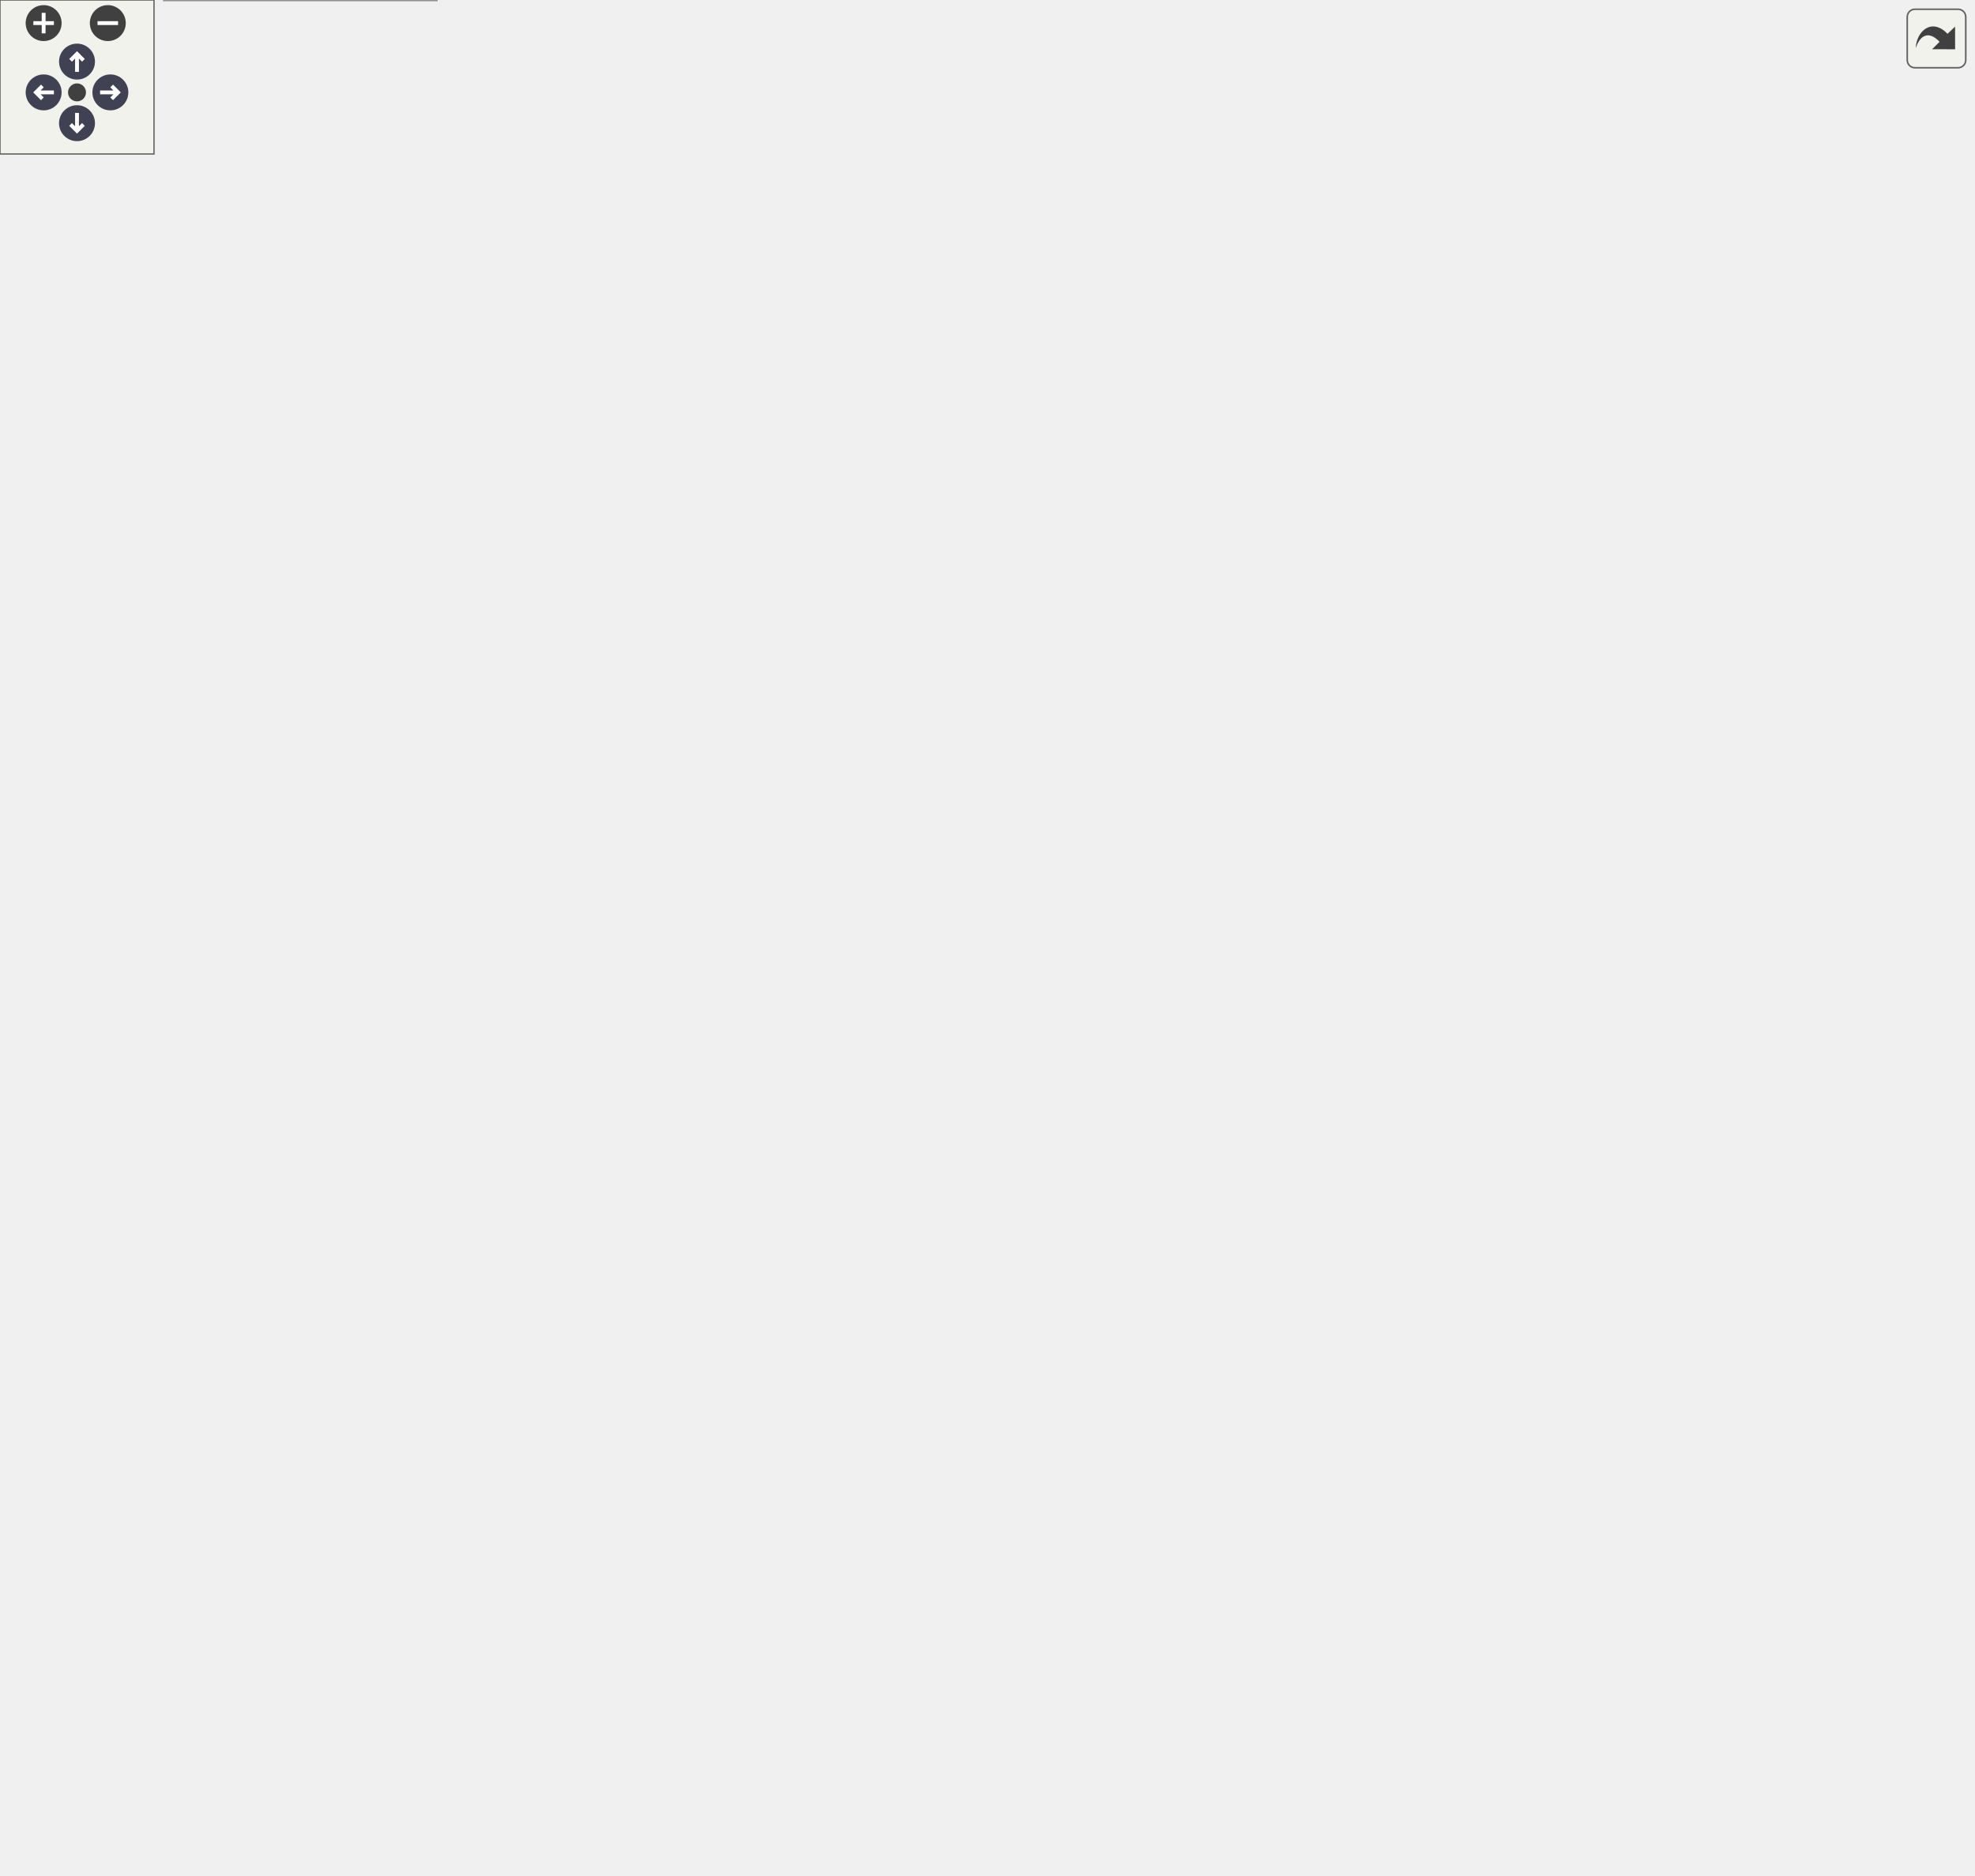
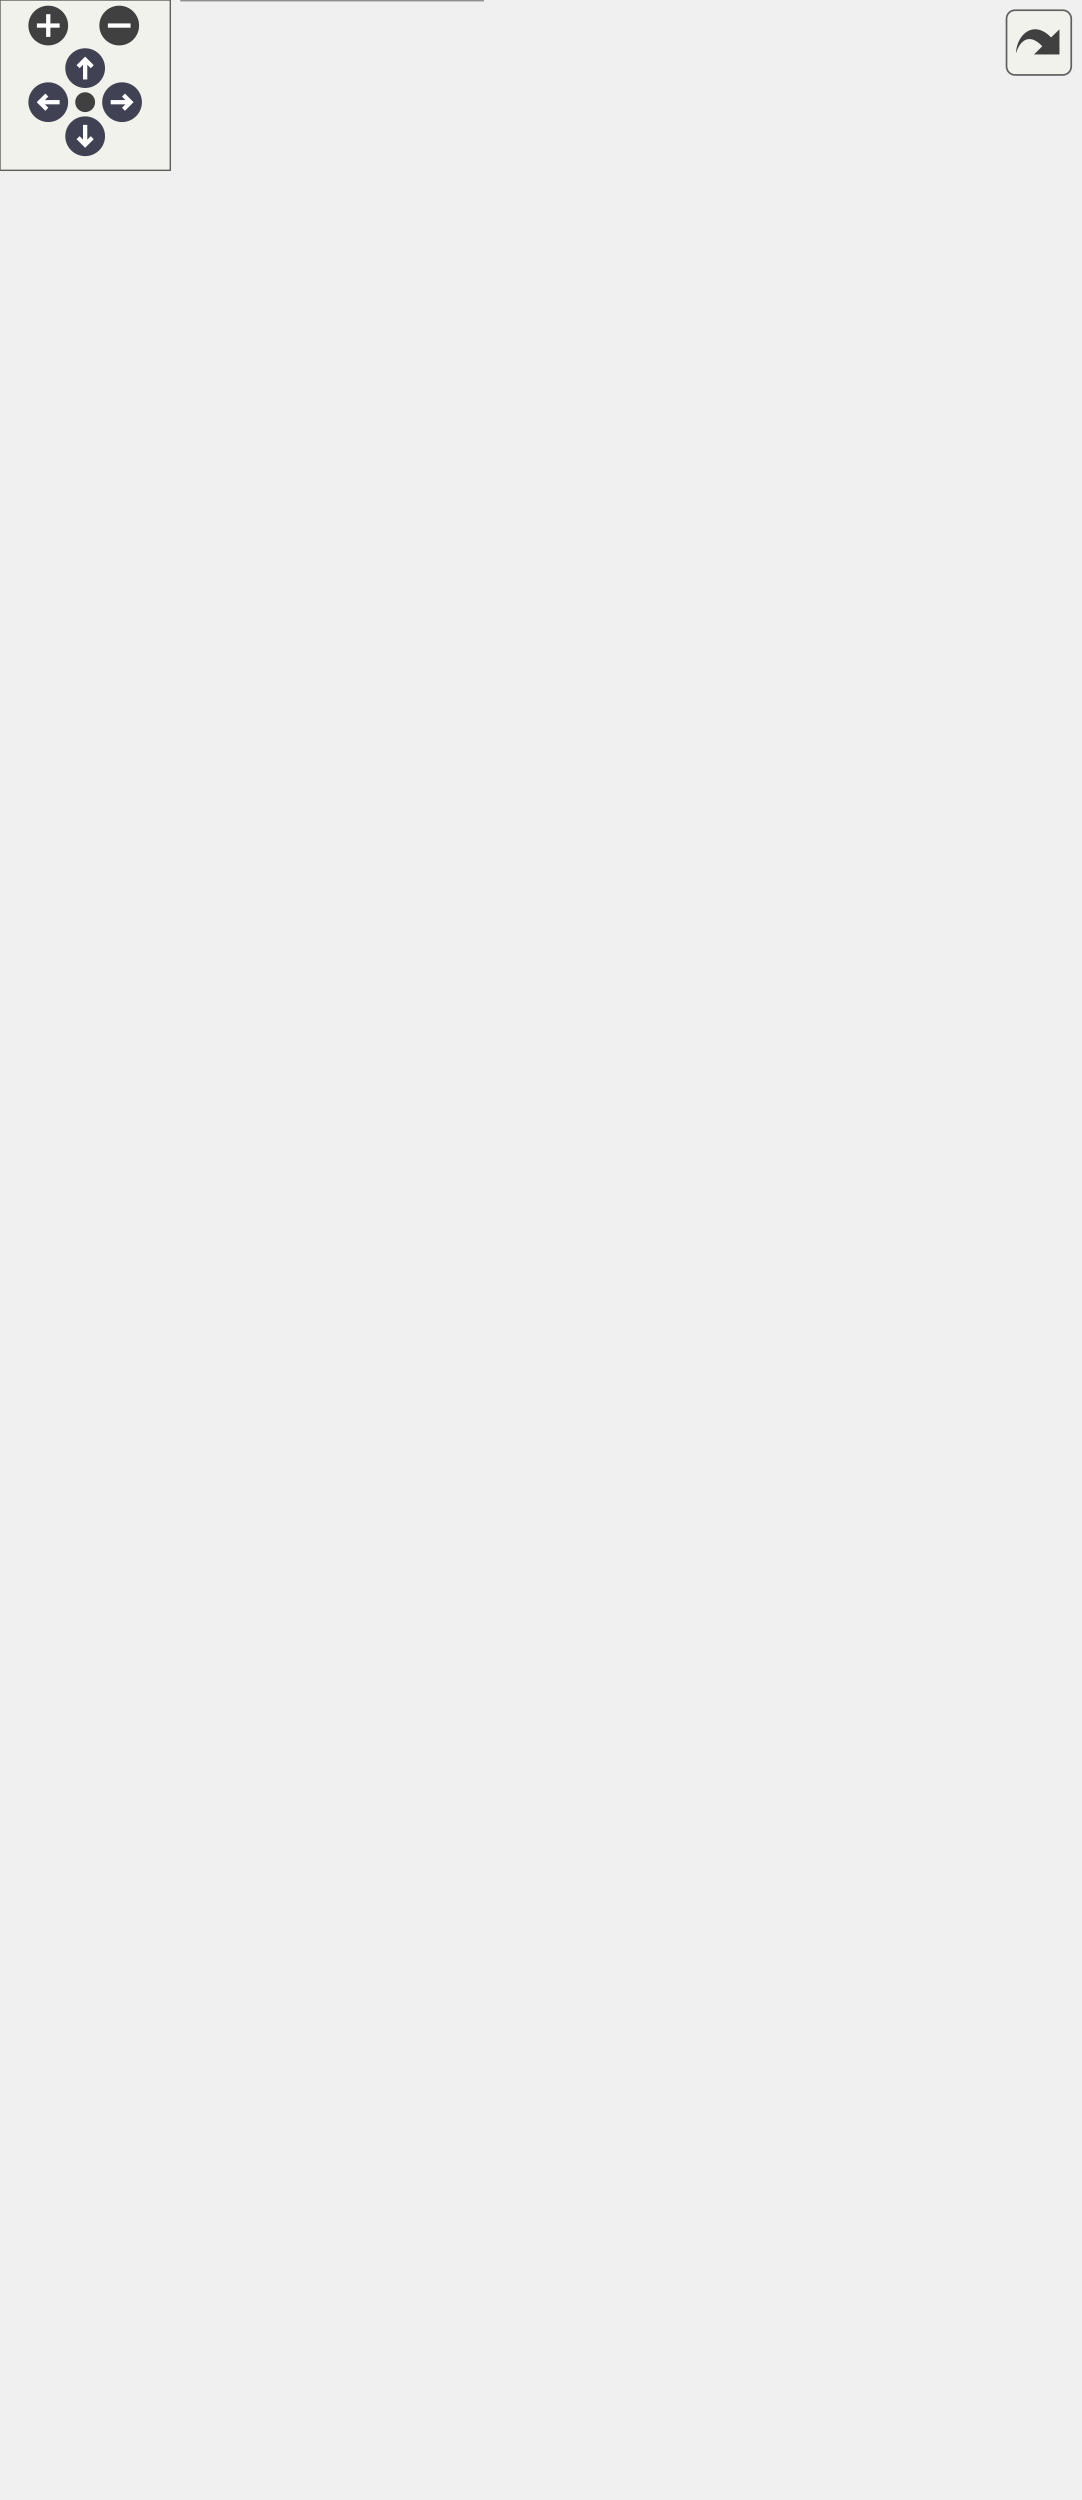
<svg xmlns="http://www.w3.org/2000/svg" xmlns:xlink="http://www.w3.org/1999/xlink" id="main" version="1.1" xml:space="preserve">
  <style type="text/css">
.node, .edge {opacity: 0.7;}
.node.selected, .edge.selected {opacity: 1;}
.edge:hover path { stroke: red; }
.edge:hover polygon { stroke: red; fill: red; }
</style>
  <defs>
    <circle id="rim" cx="0" cy="0" r="7" />
    <circle id="rim2" cx="0" cy="0" r="3.5" />
    <g id="zoomPlus">
      <use xlink:href="#rim" fill="#404040">
        <set attributeName="fill" to="#808080" begin="zoomplus.mouseover" end="zoomplus.mouseout" />
      </use>
      <path d="M-4,0h8M0,-4v8" fill="none" stroke="white" stroke-width="1.5" pointer-events="none" />
    </g>
    <g id="zoomMin">
      <use xlink:href="#rim" fill="#404040">
        <set attributeName="fill" to="#808080" begin="zoomminus.mouseover" end="zoomminus.mouseout" />
      </use>
      <path d="M-4,0h8" fill="none" stroke="white" stroke-width="1.5" pointer-events="none" />
    </g>
    <g id="arrowUp" transform="translate(30 24)">
      <use xlink:href="#rim" />
      <path pointer-events="none" fill="none" stroke="white" stroke-width="1.5" d="M0,-3.0v7 M-2.5,-0.5L0,-3.0L2.5,-0.5" />
    </g>
    <g id="arrowRight" transform="rotate(90) translate(36 -43)">
      <use xlink:href="#rim" />
      <path pointer-events="none" fill="none" stroke="white" stroke-width="1.5" d="M0,-3.0v7 M-2.5,-0.5L0,-3.0L2.5,-0.5" />
    </g>
    <g id="arrowDown" transform="rotate(180) translate(-30 -48)">
      <use xlink:href="#rim" />
      <path pointer-events="none" fill="none" stroke="white" stroke-width="1.5" d="M0,-3.0v7 M-2.5,-0.5L0,-3.0L2.5,-0.5" />
    </g>
    <g id="arrowLeft" transform="rotate(270) translate(-36 17)">
      <use xlink:href="#rim" />
      <path pointer-events="none" fill="none" stroke="white" stroke-width="1.5" d="M0,-3.0v7 M-2.5,-0.5L0,-3.0L2.5,-0.5" />
    </g>
    <g id="resetDef">
      <use xlink:href="#rim2" fill="#404040">
        <set attributeName="fill" to="#808080" begin="reset.mouseover" end="reset.mouseout" />
      </use>
    </g>
  </defs>
  <svg id="graph" class="graph">
    <g id="viewport">
      <g id="Node000001" class="node">
        <g id="a_Node000001">
          <a xlink:title="装甲板灯条">
            <polygon fill="#999999" stroke="transparent" points="170,-139 64,-139 64,0 170,0 170,-139" />
            <text text-anchor="start" x="84" y="-126.5" font-family="Helvetica,sans-Serif" font-size="10.00">rm::LightBlob</text>
            <text text-anchor="start" x="115" y="-111.5" font-family="Helvetica,sans-Serif" font-size="10.00"> </text>
            <text text-anchor="start" x="68" y="-96.5" font-family="Helvetica,sans-Serif" font-size="10.00">+</text>
            <text text-anchor="start" x="81" y="-96.5" font-family="Helvetica,sans-Serif" font-size="10.00">getTopPoint()</text>
            <text text-anchor="start" x="68" y="-81.5" font-family="Helvetica,sans-Serif" font-size="10.00">+</text>
            <text text-anchor="start" x="81" y="-81.5" font-family="Helvetica,sans-Serif" font-size="10.00">getBottomPoint()</text>
            <text text-anchor="start" x="68" y="-66.5" font-family="Helvetica,sans-Serif" font-size="10.00">+</text>
            <text text-anchor="start" x="81" y="-66.5" font-family="Helvetica,sans-Serif" font-size="10.00">clone()</text>
            <text text-anchor="start" x="68" y="-51.5" font-family="Helvetica,sans-Serif" font-size="10.00">+</text>
            <text text-anchor="start" x="81" y="-51.5" font-family="Helvetica,sans-Serif" font-size="10.00">make_feature()</text>
            <text text-anchor="start" x="68" y="-36.5" font-family="Helvetica,sans-Serif" font-size="10.00">+</text>
            <text text-anchor="start" x="81" y="-36.5" font-family="Helvetica,sans-Serif" font-size="10.00">make_feature()</text>
            <text text-anchor="start" x="68" y="-21.5" font-family="Helvetica,sans-Serif" font-size="10.00">+</text>
            <text text-anchor="start" x="81" y="-21.5" font-family="Helvetica,sans-Serif" font-size="10.00">cast()</text>
            <text text-anchor="start" x="68" y="-6.5" font-family="Helvetica,sans-Serif" font-size="10.00">+</text>
            <text text-anchor="start" x="81" y="-6.5" font-family="Helvetica,sans-Serif" font-size="10.00">cast()</text>
            <polygon fill="#666666" stroke="#666666" points="64,-121.5 64,-121.5 170,-121.5 170,-121.5 64,-121.5" />
            <polygon fill="#666666" stroke="#666666" points="64,-106.5 64,-106.5 170,-106.5 170,-106.5 64,-106.5" />
            <polygon fill="none" stroke="#666666" points="64,0 64,-139 170,-139 170,0 64,0" />
          </a>
        </g>
      </g>
      <g id="Node000002" class="node">
        <g id="a_Node000002">
          <a xlink:href="../../df/db7/classrm_1_1feature.html" target="_top" xlink:title="图像中的轮廓特征">
-             <polygon fill="white" stroke="transparent" points="149.5,-330 84.5,-330 84.5,-176 149.5,-176 149.5,-330" />
-             <text text-anchor="start" x="90" y="-318" font-family="Helvetica,sans-Serif" font-size="10.00">rm::feature</text>
-             <text text-anchor="start" x="115.5" y="-303" font-family="Helvetica,sans-Serif" font-size="10.00"> </text>
-             <text text-anchor="start" x="89" y="-288" font-family="Helvetica,sans-Serif" font-size="10.00">+</text>
-             <text text-anchor="start" x="102" y="-288" font-family="Helvetica,sans-Serif" font-size="10.00">clone()</text>
-             <text text-anchor="start" x="89" y="-273" font-family="Helvetica,sans-Serif" font-size="10.00">+</text>
-             <text text-anchor="start" x="102" y="-273" font-family="Helvetica,sans-Serif" font-size="10.00">area()</text>
-             <text text-anchor="start" x="89" y="-258" font-family="Helvetica,sans-Serif" font-size="10.00">+</text>
-             <text text-anchor="start" x="102" y="-258" font-family="Helvetica,sans-Serif" font-size="10.00">center()</text>
-             <text text-anchor="start" x="89" y="-243" font-family="Helvetica,sans-Serif" font-size="10.00">+</text>
-             <text text-anchor="start" x="102" y="-243" font-family="Helvetica,sans-Serif" font-size="10.00">width()</text>
-             <text text-anchor="start" x="89" y="-228" font-family="Helvetica,sans-Serif" font-size="10.00">+</text>
-             <text text-anchor="start" x="102" y="-228" font-family="Helvetica,sans-Serif" font-size="10.00">height()</text>
-             <text text-anchor="start" x="89" y="-213" font-family="Helvetica,sans-Serif" font-size="10.00">+</text>
-             <text text-anchor="start" x="102" y="-213" font-family="Helvetica,sans-Serif" font-size="10.00">angle()</text>
-             <text text-anchor="start" x="89" y="-198" font-family="Helvetica,sans-Serif" font-size="10.00">+</text>
-             <text text-anchor="start" x="102" y="-198" font-family="Helvetica,sans-Serif" font-size="10.00">corners()</text>
-             <text text-anchor="start" x="89" y="-183" font-family="Helvetica,sans-Serif" font-size="10.00">+</text>
-             <text text-anchor="start" x="102" y="-183" font-family="Helvetica,sans-Serif" font-size="10.00">type()</text>
-             <polygon fill="#666666" stroke="#666666" points="85,-313 85,-313 150,-313 150,-313 85,-313" />
-             <polygon fill="#666666" stroke="#666666" points="85,-298 85,-298 150,-298 150,-298 85,-298" />
-             <polygon fill="none" stroke="#666666" points="84.5,-176 84.5,-330 149.5,-330 149.5,-176 84.5,-176" />
+             <polygon fill="white" stroke="transparent" points="149.5,-345 84.5,-345 84.5,-176 149.5,-176 149.5,-345" />
+             <text text-anchor="start" x="90" y="-332.5" font-family="Helvetica,sans-Serif" font-size="10.00">rm::feature</text>
+             <text text-anchor="start" x="115.5" y="-317.5" font-family="Helvetica,sans-Serif" font-size="10.00"> </text>
+             <text text-anchor="start" x="89" y="-302.5" font-family="Helvetica,sans-Serif" font-size="10.00">+</text>
+             <text text-anchor="start" x="102" y="-302.5" font-family="Helvetica,sans-Serif" font-size="10.00">clone()</text>
+             <text text-anchor="start" x="89" y="-287.5" font-family="Helvetica,sans-Serif" font-size="10.00">+</text>
+             <text text-anchor="start" x="102" y="-287.5" font-family="Helvetica,sans-Serif" font-size="10.00">area()</text>
+             <text text-anchor="start" x="89" y="-272.5" font-family="Helvetica,sans-Serif" font-size="10.00">+</text>
+             <text text-anchor="start" x="102" y="-272.5" font-family="Helvetica,sans-Serif" font-size="10.00">center()</text>
+             <text text-anchor="start" x="89" y="-257.5" font-family="Helvetica,sans-Serif" font-size="10.00">+</text>
+             <text text-anchor="start" x="102" y="-257.5" font-family="Helvetica,sans-Serif" font-size="10.00">width()</text>
+             <text text-anchor="start" x="89" y="-242.5" font-family="Helvetica,sans-Serif" font-size="10.00">+</text>
+             <text text-anchor="start" x="102" y="-242.5" font-family="Helvetica,sans-Serif" font-size="10.00">height()</text>
+             <text text-anchor="start" x="89" y="-227.5" font-family="Helvetica,sans-Serif" font-size="10.00">+</text>
+             <text text-anchor="start" x="102" y="-227.5" font-family="Helvetica,sans-Serif" font-size="10.00">angle()</text>
+             <text text-anchor="start" x="89" y="-212.5" font-family="Helvetica,sans-Serif" font-size="10.00">+</text>
+             <text text-anchor="start" x="102" y="-212.5" font-family="Helvetica,sans-Serif" font-size="10.00">corners()</text>
+             <text text-anchor="start" x="89" y="-197.5" font-family="Helvetica,sans-Serif" font-size="10.00">+</text>
+             <text text-anchor="start" x="102" y="-197.5" font-family="Helvetica,sans-Serif" font-size="10.00">state()</text>
+             <text text-anchor="start" x="89" y="-182.5" font-family="Helvetica,sans-Serif" font-size="10.00">+</text>
+             <text text-anchor="start" x="102" y="-182.5" font-family="Helvetica,sans-Serif" font-size="10.00">state()</text>
+             <polygon fill="#666666" stroke="#666666" points="85,-327.5 85,-327.5 150,-327.5 150,-327.5 85,-327.5" />
+             <polygon fill="#666666" stroke="#666666" points="85,-312.5 85,-312.5 150,-312.5 150,-312.5 85,-312.5" />
+             <polygon fill="none" stroke="#666666" points="84.5,-176 84.5,-345 149.5,-345 149.5,-176 84.5,-176" />
          </a>
        </g>
      </g>
      <g id="edge1_Node000001_Node000002" class="edge">
        <g id="a_edge1_Node000001_Node000002">
          <a xlink:title=" ">
-             <path fill="none" stroke="#63b8ff" d="M117,-165.81C117,-156.9 117,-147.94 117,-139.27" />
-             <polygon fill="none" stroke="#63b8ff" points="113.5,-165.82 117,-175.82 120.5,-165.82 113.5,-165.82" />
+             <path fill="none" stroke="#63b8ff" d="M117,-165.7C117,-156.75 117,-147.79 117,-139.15" />
+             <polygon fill="none" stroke="#63b8ff" points="113.5,-165.78 117,-175.78 120.5,-165.78 113.5,-165.78" />
          </a>
        </g>
      </g>
      <g id="Node000003" class="node">
        <g id="a_Node000003">
          <a xlink:title=" ">
-             <polygon fill="white" stroke="transparent" points="32,-463 0,-463 0,-414 32,-414 32,-463" />
-             <text text-anchor="start" x="5" y="-450.5" font-family="Helvetica,sans-Serif" font-size="10.00">float</text>
-             <text text-anchor="start" x="14" y="-435.5" font-family="Helvetica,sans-Serif" font-size="10.00"> </text>
-             <text text-anchor="start" x="14" y="-420.5" font-family="Helvetica,sans-Serif" font-size="10.00"> </text>
-             <polygon fill="#666666" stroke="#666666" points="0,-445.5 0,-445.5 32,-445.5 32,-445.5 0,-445.5" />
-             <polygon fill="#666666" stroke="#666666" points="0,-430.5 0,-430.5 32,-430.5 32,-430.5 0,-430.5" />
-             <polygon fill="none" stroke="#666666" points="0,-414 0,-463 32,-463 32,-414 0,-414" />
+             <polygon fill="white" stroke="transparent" points="32,-545.5 0,-545.5 0,-496.5 32,-496.5 32,-545.5" />
+             <text text-anchor="start" x="5" y="-533" font-family="Helvetica,sans-Serif" font-size="10.00">float</text>
+             <text text-anchor="start" x="14" y="-518" font-family="Helvetica,sans-Serif" font-size="10.00"> </text>
+             <text text-anchor="start" x="14" y="-503" font-family="Helvetica,sans-Serif" font-size="10.00"> </text>
+             <polygon fill="#666666" stroke="#666666" points="0,-528 0,-528 32,-528 32,-528 0,-528" />
+             <polygon fill="#666666" stroke="#666666" points="0,-513 0,-513 32,-513 32,-513 0,-513" />
+             <polygon fill="none" stroke="#666666" points="0,-496.5 0,-545.5 32,-545.5 32,-496.5 0,-496.5" />
          </a>
        </g>
      </g>
      <g id="edge2_Node000002_Node000003" class="edge">
        <g id="a_edge2_Node000002_Node000003">
          <a xlink:title=" ">
-             <path fill="none" stroke="#63b8ff" d="M11.34,-413.63C8.84,-394.96 7.88,-368.77 17,-348 28.91,-320.88 52.83,-297.93 74.29,-281.5" />
-             <polygon fill="none" stroke="#63b8ff" points="74.57,-281.3 77.04,-274.52 84.25,-274.19 81.78,-280.97 74.57,-281.3" />
-           </a>
-         </g>
-         <text text-anchor="middle" x="39.5" y="-373" font-family="Helvetica,sans-Serif" font-size="10.00" fill="grey"> #_angle</text>
-         <text text-anchor="middle" x="39.5" y="-362" font-family="Helvetica,sans-Serif" font-size="10.00" fill="grey">#_height</text>
-         <text text-anchor="middle" x="39.5" y="-351" font-family="Helvetica,sans-Serif" font-size="10.00" fill="grey">#_width</text>
+             <path fill="none" stroke="#63b8ff" d="M10.81,-496.3C5.03,-464.59 -1.28,-407.21 17,-363 28.86,-334.33 53.11,-309.38 74.75,-291.4" />
+             <polygon fill="none" stroke="#63b8ff" points="74.77,-291.38 76.96,-284.51 84.14,-283.88 81.96,-290.75 74.77,-291.38" />
+           </a>
+         </g>
+         <text text-anchor="middle" x="39.5" y="-388" font-family="Helvetica,sans-Serif" font-size="10.00" fill="grey"> #_angle</text>
+         <text text-anchor="middle" x="39.5" y="-377" font-family="Helvetica,sans-Serif" font-size="10.00" fill="grey">#_height</text>
+         <text text-anchor="middle" x="39.5" y="-366" font-family="Helvetica,sans-Serif" font-size="10.00" fill="grey">#_width</text>
      </g>
      <g id="Node000004" class="node">
        <g id="a_Node000004">
          <a xlink:title=" ">
-             <polygon fill="white" stroke="transparent" points="118.5,-574 73.5,-574 73.5,-525 118.5,-525 118.5,-574" />
-             <text text-anchor="start" x="79" y="-561.5" font-family="Helvetica,sans-Serif" font-size="10.00">Point2f</text>
-             <text text-anchor="start" x="94.5" y="-546.5" font-family="Helvetica,sans-Serif" font-size="10.00"> </text>
-             <text text-anchor="start" x="94.5" y="-531.5" font-family="Helvetica,sans-Serif" font-size="10.00"> </text>
-             <polygon fill="#666666" stroke="#666666" points="74,-556.5 74,-556.5 119,-556.5 119,-556.5 74,-556.5" />
-             <polygon fill="#666666" stroke="#666666" points="74,-541.5 74,-541.5 119,-541.5 119,-541.5 74,-541.5" />
-             <polygon fill="none" stroke="#666666" points="73.5,-525 73.5,-574 118.5,-574 118.5,-525 73.5,-525" />
+             <polygon fill="white" stroke="transparent" points="122.5,-724 77.5,-724 77.5,-675 122.5,-675 122.5,-724" />
+             <text text-anchor="start" x="83" y="-711.5" font-family="Helvetica,sans-Serif" font-size="10.00">Point2f</text>
+             <text text-anchor="start" x="98.5" y="-696.5" font-family="Helvetica,sans-Serif" font-size="10.00"> </text>
+             <text text-anchor="start" x="98.5" y="-681.5" font-family="Helvetica,sans-Serif" font-size="10.00"> </text>
+             <polygon fill="#666666" stroke="#666666" points="78,-706.5 78,-706.5 123,-706.5 123,-706.5 78,-706.5" />
+             <polygon fill="#666666" stroke="#666666" points="78,-691.5 78,-691.5 123,-691.5 123,-691.5 78,-691.5" />
+             <polygon fill="none" stroke="#666666" points="77.5,-675 77.5,-724 122.5,-724 122.5,-675 77.5,-675" />
          </a>
        </g>
      </g>
      <g id="edge3_Node000002_Node000004" class="edge">
        <g id="a_edge3_Node000002_Node000004">
          <a xlink:title=" ">
-             <path fill="none" stroke="#63b8ff" d="M91.36,-524.79C88.93,-511.16 86.22,-493.69 85,-478 82.29,-442.99 81.19,-433.9 85,-399 87.03,-380.41 90.47,-360.72 94.37,-342.04" />
-             <polygon fill="none" stroke="#63b8ff" points="94.39,-341.97 91.74,-335.26 96.92,-330.24 99.56,-336.95 94.39,-341.97" />
-           </a>
-         </g>
-         <text text-anchor="middle" x="109" y="-436" font-family="Helvetica,sans-Serif" font-size="10.00" fill="grey"> #_center</text>
+             <path fill="none" stroke="#63b8ff" d="M93.68,-674.88C90.37,-661.28 86.66,-643.8 85,-628 75.05,-533.41 75.18,-508.6 85,-414 86.92,-395.48 90.12,-375.9 93.78,-357.16" />
+             <polygon fill="none" stroke="#63b8ff" points="93.8,-357.07 91.06,-350.4 96.17,-345.31 98.9,-351.98 93.8,-357.07" />
+           </a>
+         </g>
+         <text text-anchor="middle" x="109" y="-518.5" font-family="Helvetica,sans-Serif" font-size="10.00" fill="grey"> #_center</text>
      </g>
      <g id="Node000005" class="node">
        <g id="a_Node000005">
          <a xlink:title=" ">
-             <polygon fill="white" stroke="transparent" points="278,-463 142,-463 142,-414 278,-414 278,-463" />
-             <text text-anchor="start" x="147" y="-450.5" font-family="Helvetica,sans-Serif" font-size="10.00">std::vector&lt; cv::Point2f &gt;</text>
-             <text text-anchor="start" x="208" y="-435.5" font-family="Helvetica,sans-Serif" font-size="10.00"> </text>
-             <text text-anchor="start" x="208" y="-420.5" font-family="Helvetica,sans-Serif" font-size="10.00"> </text>
-             <polygon fill="#666666" stroke="#666666" points="142,-445.5 142,-445.5 278,-445.5 278,-445.5 142,-445.5" />
-             <polygon fill="#666666" stroke="#666666" points="142,-430.5 142,-430.5 278,-430.5 278,-430.5 142,-430.5" />
-             <polygon fill="none" stroke="#666666" points="142,-414 142,-463 278,-463 278,-414 142,-414" />
+             <polygon fill="white" stroke="transparent" points="278,-545.5 142,-545.5 142,-496.5 278,-496.5 278,-545.5" />
+             <text text-anchor="start" x="147" y="-533" font-family="Helvetica,sans-Serif" font-size="10.00">std::vector&lt; cv::Point2f &gt;</text>
+             <text text-anchor="start" x="208" y="-518" font-family="Helvetica,sans-Serif" font-size="10.00"> </text>
+             <text text-anchor="start" x="208" y="-503" font-family="Helvetica,sans-Serif" font-size="10.00"> </text>
+             <polygon fill="#666666" stroke="#666666" points="142,-528 142,-528 278,-528 278,-528 142,-528" />
+             <polygon fill="#666666" stroke="#666666" points="142,-513 142,-513 278,-513 278,-513 142,-513" />
+             <polygon fill="none" stroke="#666666" points="142,-496.5 142,-545.5 278,-545.5 278,-496.5 142,-496.5" />
          </a>
        </g>
      </g>
      <g id="edge5_Node000005_Node000004" class="edge">
        <g id="a_edge5_Node000005_Node000004">
          <a xlink:title=" ">
-             <path fill="none" stroke="#63b8ff" d="M116.44,-524.93C124.75,-515.67 134.59,-505.1 144,-496 152.61,-487.67 162.23,-479.07 171.4,-471.17" />
-             <polygon fill="none" stroke="#63b8ff" points="171.59,-471 173.58,-464.07 180.74,-463.23 178.76,-470.17 171.59,-471" />
-           </a>
-         </g>
-         <text text-anchor="middle" x="173" y="-499" font-family="Helvetica,sans-Serif" font-size="10.00" fill="grey"> +elements</text>
+             <path fill="none" stroke="#63b8ff" d="M114.84,-674.7C133.83,-644.21 166.89,-591.18 188.6,-556.33" />
+             <polygon fill="none" stroke="#63b8ff" points="188.88,-555.89 188.66,-548.68 195.22,-545.71 195.45,-552.92 188.88,-555.89" />
+           </a>
+         </g>
+         <text text-anchor="middle" x="162" y="-649" font-family="Helvetica,sans-Serif" font-size="10.00" fill="grey"> +elements</text>
      </g>
      <g id="edge4_Node000002_Node000005" class="edge">
        <g id="a_edge4_Node000002_Node000005">
          <a xlink:title=" ">
-             <path fill="none" stroke="#63b8ff" d="M198.03,-413.89C187.15,-392.42 170.5,-359.55 155.11,-329.19" />
-             <polygon fill="none" stroke="#63b8ff" points="154.93,-328.85 148.65,-325.3 149.51,-318.14 155.79,-321.69 154.93,-328.85" />
-           </a>
-         </g>
-         <text text-anchor="middle" x="206.5" y="-362" font-family="Helvetica,sans-Serif" font-size="10.00" fill="grey"> #_corners</text>
+             <path fill="none" stroke="#63b8ff" d="M201.42,-496.14C190.05,-464.55 169.33,-406.95 151.26,-356.72" />
+             <polygon fill="none" stroke="#63b8ff" points="151.15,-356.43 145.36,-352.14 147.09,-345.14 152.89,-349.43 151.15,-356.43" />
+           </a>
+         </g>
+         <text text-anchor="middle" x="190.5" y="-377" font-family="Helvetica,sans-Serif" font-size="10.00" fill="grey"> #_corners</text>
      </g>
      <g id="Node000006" class="node">
        <g id="a_Node000006">
          <a xlink:title=" ">
-             <polygon fill="white" stroke="transparent" points="247.5,-574 156.5,-574 156.5,-525 247.5,-525 247.5,-574" />
-             <text text-anchor="start" x="162" y="-561.5" font-family="Helvetica,sans-Serif" font-size="10.00">std::vector&lt; T &gt;</text>
-             <text text-anchor="start" x="200.5" y="-546.5" font-family="Helvetica,sans-Serif" font-size="10.00"> </text>
-             <text text-anchor="start" x="200.5" y="-531.5" font-family="Helvetica,sans-Serif" font-size="10.00"> </text>
-             <polygon fill="#666666" stroke="#666666" points="157,-556.5 157,-556.5 248,-556.5 248,-556.5 157,-556.5" />
-             <polygon fill="#666666" stroke="#666666" points="157,-541.5 157,-541.5 248,-541.5 248,-541.5 157,-541.5" />
-             <polygon fill="none" stroke="#666666" points="156.5,-525 156.5,-574 247.5,-574 247.5,-525 156.5,-525" />
+             <polygon fill="white" stroke="transparent" points="255.5,-724 164.5,-724 164.5,-675 255.5,-675 255.5,-724" />
+             <text text-anchor="start" x="170" y="-711.5" font-family="Helvetica,sans-Serif" font-size="10.00">std::vector&lt; T &gt;</text>
+             <text text-anchor="start" x="208.5" y="-696.5" font-family="Helvetica,sans-Serif" font-size="10.00"> </text>
+             <text text-anchor="start" x="208.5" y="-681.5" font-family="Helvetica,sans-Serif" font-size="10.00"> </text>
+             <polygon fill="#666666" stroke="#666666" points="165,-706.5 165,-706.5 256,-706.5 256,-706.5 165,-706.5" />
+             <polygon fill="#666666" stroke="#666666" points="165,-691.5 165,-691.5 256,-691.5 256,-691.5 165,-691.5" />
+             <polygon fill="none" stroke="#666666" points="164.5,-675 164.5,-724 255.5,-724 255.5,-675 164.5,-675" />
          </a>
        </g>
      </g>
      <g id="edge6_Node000005_Node000006" class="edge">
        <g id="a_edge6_Node000005_Node000006">
          <a xlink:title=" ">
-             <path fill="none" stroke="orange" d="M204.5,-514.4C205.73,-497.74 207.17,-478.09 208.27,-463.11" />
-             <polygon fill="orange" stroke="orange" points="200.98,-514.62 203.74,-524.85 207.96,-515.13 200.98,-514.62" />
-           </a>
-         </g>
-         <text text-anchor="middle" x="244.5" y="-499" font-family="Helvetica,sans-Serif" font-size="10.00" fill="grey"> &lt; cv::Point2f &gt;</text>
+             <path fill="none" stroke="orange" d="M210,-664.51C210,-629.63 210,-576.27 210,-545.71" />
+             <polygon fill="orange" stroke="orange" points="206.5,-664.7 210,-674.7 213.5,-664.7 206.5,-664.7" />
+           </a>
+         </g>
+         <text text-anchor="middle" x="248.5" y="-649" font-family="Helvetica,sans-Serif" font-size="10.00" fill="grey"> &lt; cv::Point2f &gt;</text>
      </g>
      <g id="Node000007" class="node">
        <g id="a_Node000007">
          <a xlink:title=" ">
-             <polygon fill="white" stroke="transparent" points="210.5,-670 193.5,-670 193.5,-621 210.5,-621 210.5,-670" />
-             <text text-anchor="start" x="199" y="-657.5" font-family="Helvetica,sans-Serif" font-size="10.00">T</text>
-             <text text-anchor="start" x="200.5" y="-642.5" font-family="Helvetica,sans-Serif" font-size="10.00"> </text>
-             <text text-anchor="start" x="200.5" y="-627.5" font-family="Helvetica,sans-Serif" font-size="10.00"> </text>
-             <polygon fill="#666666" stroke="#666666" points="194,-652.5 194,-652.5 211,-652.5 211,-652.5 194,-652.5" />
-             <polygon fill="#666666" stroke="#666666" points="194,-637.5 194,-637.5 211,-637.5 211,-637.5 194,-637.5" />
-             <polygon fill="none" stroke="#666666" points="193.5,-621 193.5,-670 210.5,-670 210.5,-621 193.5,-621" />
+             <polygon fill="white" stroke="transparent" points="218.5,-820 201.5,-820 201.5,-771 218.5,-771 218.5,-820" />
+             <text text-anchor="start" x="207" y="-807.5" font-family="Helvetica,sans-Serif" font-size="10.00">T</text>
+             <text text-anchor="start" x="208.5" y="-792.5" font-family="Helvetica,sans-Serif" font-size="10.00"> </text>
+             <text text-anchor="start" x="208.5" y="-777.5" font-family="Helvetica,sans-Serif" font-size="10.00"> </text>
+             <polygon fill="#666666" stroke="#666666" points="202,-802.5 202,-802.5 219,-802.5 219,-802.5 202,-802.5" />
+             <polygon fill="#666666" stroke="#666666" points="202,-787.5 202,-787.5 219,-787.5 219,-787.5 202,-787.5" />
+             <polygon fill="none" stroke="#666666" points="201.5,-771 201.5,-820 218.5,-820 218.5,-771 201.5,-771" />
          </a>
        </g>
      </g>
      <g id="edge7_Node000006_Node000007" class="edge">
        <g id="a_edge7_Node000006_Node000007">
          <a xlink:title=" ">
-             <path fill="none" stroke="#63b8ff" d="M202,-620.78C202,-610.32 202,-597.79 202,-586.23" />
-             <polygon fill="none" stroke="#63b8ff" points="202,-586.21 198,-580.21 202,-574.21 206,-580.21 202,-586.21" />
-           </a>
-         </g>
-         <text text-anchor="middle" x="231" y="-595" font-family="Helvetica,sans-Serif" font-size="10.00" fill="grey"> +elements</text>
+             <path fill="none" stroke="#63b8ff" d="M210,-770.78C210,-760.32 210,-747.79 210,-736.23" />
+             <polygon fill="none" stroke="#63b8ff" points="210,-736.21 206,-730.21 210,-724.21 214,-730.21 210,-736.21" />
+           </a>
+         </g>
+         <text text-anchor="middle" x="239" y="-745" font-family="Helvetica,sans-Serif" font-size="10.00" fill="grey"> +elements</text>
      </g>
      <g id="Node000008" class="node">
        <g id="a_Node000008">
-           <a xlink:href="../../d0/d01/structrm_1_1RMStatus.html" target="_top" xlink:title="状态类型">
-             <polygon fill="white" stroke="transparent" points="514.5,-478 427.5,-478 427.5,-399 514.5,-399 514.5,-478" />
-             <text text-anchor="start" x="438" y="-465.5" font-family="Helvetica,sans-Serif" font-size="10.00">rm::RMStatus</text>
-             <text text-anchor="start" x="469.5" y="-450.5" font-family="Helvetica,sans-Serif" font-size="10.00"> </text>
-             <text text-anchor="start" x="432" y="-435.5" font-family="Helvetica,sans-Serif" font-size="10.00">+</text>
-             <text text-anchor="start" x="445" y="-435.5" font-family="Helvetica,sans-Serif" font-size="10.00">operator==()</text>
-             <text text-anchor="start" x="432" y="-420.5" font-family="Helvetica,sans-Serif" font-size="10.00">+</text>
-             <text text-anchor="start" x="445" y="-420.5" font-family="Helvetica,sans-Serif" font-size="10.00">to_string()</text>
-             <text text-anchor="start" x="432" y="-405.5" font-family="Helvetica,sans-Serif" font-size="10.00">+</text>
-             <text text-anchor="start" x="445" y="-405.5" font-family="Helvetica,sans-Serif" font-size="10.00">to_string()</text>
-             <polygon fill="#666666" stroke="#666666" points="428,-460.5 428,-460.5 515,-460.5 515,-460.5 428,-460.5" />
-             <polygon fill="#666666" stroke="#666666" points="428,-445.5 428,-445.5 515,-445.5 515,-445.5 428,-445.5" />
-             <polygon fill="none" stroke="#666666" points="427.5,-399 427.5,-478 514.5,-478 514.5,-399 427.5,-399" />
+           <a xlink:href="../../d3/da8/classrm_1_1StateInfo.html" target="_top" xlink:title="状态类型系统">
+             <polygon fill="white" stroke="transparent" points="380,-628 296,-628 296,-414 380,-414 380,-628" />
+             <text text-anchor="start" x="306" y="-616" font-family="Helvetica,sans-Serif" font-size="10.00">rm::StateInfo</text>
+             <text text-anchor="start" x="336" y="-601" font-family="Helvetica,sans-Serif" font-size="10.00"> </text>
+             <text text-anchor="start" x="300" y="-586" font-family="Helvetica,sans-Serif" font-size="10.00">+</text>
+             <text text-anchor="start" x="313" y="-586" font-family="Helvetica,sans-Serif" font-size="10.00">StateInfo()</text>
+             <text text-anchor="start" x="300" y="-571" font-family="Helvetica,sans-Serif" font-size="10.00">+</text>
+             <text text-anchor="start" x="313" y="-571" font-family="Helvetica,sans-Serif" font-size="10.00">add()</text>
+             <text text-anchor="start" x="300" y="-556" font-family="Helvetica,sans-Serif" font-size="10.00">+</text>
+             <text text-anchor="start" x="313" y="-556" font-family="Helvetica,sans-Serif" font-size="10.00">add()</text>
+             <text text-anchor="start" x="300" y="-541" font-family="Helvetica,sans-Serif" font-size="10.00">+</text>
+             <text text-anchor="start" x="313" y="-541" font-family="Helvetica,sans-Serif" font-size="10.00">remove()</text>
+             <text text-anchor="start" x="300" y="-526" font-family="Helvetica,sans-Serif" font-size="10.00">+</text>
+             <text text-anchor="start" x="313" y="-526" font-family="Helvetica,sans-Serif" font-size="10.00">contains()</text>
+             <text text-anchor="start" x="300" y="-511" font-family="Helvetica,sans-Serif" font-size="10.00">+</text>
+             <text text-anchor="start" x="313" y="-511" font-family="Helvetica,sans-Serif" font-size="10.00">clear()</text>
+             <text text-anchor="start" x="300" y="-496" font-family="Helvetica,sans-Serif" font-size="10.00">+</text>
+             <text text-anchor="start" x="313" y="-496" font-family="Helvetica,sans-Serif" font-size="10.00">empty()</text>
+             <text text-anchor="start" x="300" y="-481" font-family="Helvetica,sans-Serif" font-size="10.00">+</text>
+             <text text-anchor="start" x="313" y="-481" font-family="Helvetica,sans-Serif" font-size="10.00">at()</text>
+             <text text-anchor="start" x="300" y="-466" font-family="Helvetica,sans-Serif" font-size="10.00">+</text>
+             <text text-anchor="start" x="313" y="-466" font-family="Helvetica,sans-Serif" font-size="10.00">at_numeric()</text>
+             <text text-anchor="start" x="300" y="-451" font-family="Helvetica,sans-Serif" font-size="10.00">+</text>
+             <text text-anchor="start" x="313" y="-451" font-family="Helvetica,sans-Serif" font-size="10.00">at_string()</text>
+             <text text-anchor="start" x="300" y="-436" font-family="Helvetica,sans-Serif" font-size="10.00">+</text>
+             <text text-anchor="start" x="313" y="-436" font-family="Helvetica,sans-Serif" font-size="10.00">at()</text>
+             <text text-anchor="start" x="300" y="-421" font-family="Helvetica,sans-Serif" font-size="10.00">+</text>
+             <text text-anchor="start" x="313" y="-421" font-family="Helvetica,sans-Serif" font-size="10.00">operator[]()</text>
+             <polygon fill="#666666" stroke="#666666" points="296,-611 296,-611 380,-611 380,-611 296,-611" />
+             <polygon fill="#666666" stroke="#666666" points="296,-596 296,-596 380,-596 380,-596 296,-596" />
+             <polygon fill="none" stroke="#666666" points="296,-414 296,-628 380,-628 380,-414 296,-414" />
          </a>
        </g>
      </g>
      <g id="edge8_Node000002_Node000008" class="edge">
        <g id="a_edge8_Node000002_Node000008">
          <a xlink:title=" ">
-             <path fill="none" stroke="#63b8ff" d="M427.24,-414.82C359.07,-379.48 228.33,-311.71 160.39,-276.49" />
-             <polygon fill="none" stroke="#63b8ff" points="160.31,-276.45 153.14,-277.24 149.65,-270.93 156.82,-270.14 160.31,-276.45" />
-           </a>
-         </g>
-         <text text-anchor="middle" x="376.5" y="-362" font-family="Helvetica,sans-Serif" font-size="10.00" fill="grey"> #_type</text>
-       </g>
-       <g id="Node000009" class="node">
-         <g id="a_Node000009">
-           <a xlink:title=" ">
-             <polygon fill="white" stroke="transparent" points="348.5,-574 265.5,-574 265.5,-525 348.5,-525 348.5,-574" />
-             <text text-anchor="start" x="271" y="-561.5" font-family="Helvetica,sans-Serif" font-size="10.00">ArmorSizeType</text>
-             <text text-anchor="start" x="305.5" y="-546.5" font-family="Helvetica,sans-Serif" font-size="10.00"> </text>
-             <text text-anchor="start" x="305.5" y="-531.5" font-family="Helvetica,sans-Serif" font-size="10.00"> </text>
-             <polygon fill="#666666" stroke="#666666" points="266,-556.5 266,-556.5 349,-556.5 349,-556.5 266,-556.5" />
-             <polygon fill="#666666" stroke="#666666" points="266,-541.5 266,-541.5 349,-541.5 349,-541.5 266,-541.5" />
-             <polygon fill="none" stroke="#666666" points="265.5,-525 265.5,-574 348.5,-574 348.5,-525 265.5,-525" />
-           </a>
-         </g>
-       </g>
-       <g id="edge9_Node000008_Node000009" class="edge">
-         <g id="a_edge9_Node000008_Node000009">
-           <a xlink:title=" ">
-             <path fill="none" stroke="#63b8ff" d="M310.58,-524.74C313.14,-514.8 317.52,-503.78 325,-496 348.95,-471.1 385.12,-456.99 415.46,-449.11" />
-             <polygon fill="none" stroke="#63b8ff" points="415.53,-449.09 420.43,-443.8 427.2,-446.28 422.3,-451.58 415.53,-449.09" />
-           </a>
-         </g>
-         <text text-anchor="middle" x="372.5" y="-499" font-family="Helvetica,sans-Serif" font-size="10.00" fill="grey"> +ArmorSizeTypeID</text>
-       </g>
-       <g id="Node000010" class="node">
-         <g id="a_Node000010">
-           <a xlink:title=" ">
-             <polygon fill="white" stroke="transparent" points="453,-574 395,-574 395,-525 453,-525 453,-574" />
-             <text text-anchor="start" x="400" y="-561.5" font-family="Helvetica,sans-Serif" font-size="10.00">RuneType</text>
-             <text text-anchor="start" x="422" y="-546.5" font-family="Helvetica,sans-Serif" font-size="10.00"> </text>
-             <text text-anchor="start" x="422" y="-531.5" font-family="Helvetica,sans-Serif" font-size="10.00"> </text>
-             <polygon fill="#666666" stroke="#666666" points="395,-556.5 395,-556.5 453,-556.5 453,-556.5 395,-556.5" />
-             <polygon fill="#666666" stroke="#666666" points="395,-541.5 395,-541.5 453,-541.5 453,-541.5 395,-541.5" />
-             <polygon fill="none" stroke="#666666" points="395,-525 395,-574 453,-574 453,-525 395,-525" />
-           </a>
-         </g>
-       </g>
-       <g id="edge10_Node000008_Node000010" class="edge">
-         <g id="a_edge10_Node000008_Node000010">
-           <a xlink:title=" ">
-             <path fill="none" stroke="#63b8ff" d="M421.79,-524.89C421.72,-515.62 422.64,-505.06 426,-496 426.89,-493.61 427.92,-491.25 429.06,-488.92" />
-             <polygon fill="none" stroke="#63b8ff" points="429.17,-488.72 428.68,-481.52 435.14,-478.31 435.63,-485.5 429.17,-488.72" />
-           </a>
-         </g>
-         <text text-anchor="middle" x="461" y="-499" font-family="Helvetica,sans-Serif" font-size="10.00" fill="grey"> +RuneTypeID</text>
-       </g>
-       <g id="Node000011" class="node">
-         <g id="a_Node000011">
-           <a xlink:title=" ">
-             <polygon fill="white" stroke="transparent" points="566.5,-574 471.5,-574 471.5,-525 566.5,-525 566.5,-574" />
-             <text text-anchor="start" x="477" y="-561.5" font-family="Helvetica,sans-Serif" font-size="10.00">CompensateType</text>
-             <text text-anchor="start" x="517.5" y="-546.5" font-family="Helvetica,sans-Serif" font-size="10.00"> </text>
-             <text text-anchor="start" x="517.5" y="-531.5" font-family="Helvetica,sans-Serif" font-size="10.00"> </text>
-             <polygon fill="#666666" stroke="#666666" points="472,-556.5 472,-556.5 567,-556.5 567,-556.5 472,-556.5" />
-             <polygon fill="#666666" stroke="#666666" points="472,-541.5 472,-541.5 567,-541.5 567,-541.5 472,-541.5" />
-             <polygon fill="none" stroke="#666666" points="471.5,-525 471.5,-574 566.5,-574 566.5,-525 471.5,-525" />
-           </a>
-         </g>
-       </g>
-       <g id="edge11_Node000008_Node000011" class="edge">
-         <g id="a_edge11_Node000008_Node000011">
-           <a xlink:title=" ">
-             <path fill="none" stroke="#63b8ff" d="M508.71,-524.97C504.75,-515.91 500.17,-505.47 496,-496 495,-493.74 493.98,-491.42 492.95,-489.09" />
-             <polygon fill="none" stroke="#63b8ff" points="492.95,-489.07 486.86,-485.19 488.1,-478.09 494.18,-481.96 492.95,-489.07" />
-           </a>
-         </g>
-         <text text-anchor="middle" x="553" y="-499" font-family="Helvetica,sans-Serif" font-size="10.00" fill="grey"> +CompensateTypeID</text>
-       </g>
-       <g id="Node000012" class="node">
-         <g id="a_Node000012">
-           <a xlink:title=" ">
-             <polygon fill="white" stroke="transparent" points="678,-574 616,-574 616,-525 678,-525 678,-574" />
-             <text text-anchor="start" x="621" y="-561.5" font-family="Helvetica,sans-Serif" font-size="10.00">RobotType</text>
-             <text text-anchor="start" x="645" y="-546.5" font-family="Helvetica,sans-Serif" font-size="10.00"> </text>
-             <text text-anchor="start" x="645" y="-531.5" font-family="Helvetica,sans-Serif" font-size="10.00"> </text>
-             <polygon fill="#666666" stroke="#666666" points="616,-556.5 616,-556.5 678,-556.5 678,-556.5 616,-556.5" />
-             <polygon fill="#666666" stroke="#666666" points="616,-541.5 616,-541.5 678,-541.5 678,-541.5 616,-541.5" />
-             <polygon fill="none" stroke="#666666" points="616,-525 616,-574 678,-574 678,-525 616,-525" />
-           </a>
-         </g>
-       </g>
-       <g id="edge12_Node000008_Node000012" class="edge">
-         <g id="a_edge12_Node000008_Node000012">
-           <a xlink:title=" ">
-             <path fill="none" stroke="#63b8ff" d="M634.5,-524.99C628.23,-514.99 619.86,-503.84 610,-496 585.57,-476.59 553.58,-462.97 526.44,-453.98" />
-             <polygon fill="none" stroke="#63b8ff" points="526.19,-453.9 519.27,-455.91 514.75,-450.29 521.68,-448.28 526.19,-453.9" />
-           </a>
-         </g>
-         <text text-anchor="middle" x="657.5" y="-499" font-family="Helvetica,sans-Serif" font-size="10.00" fill="grey"> +RobotTypeID</text>
-       </g>
-       <g id="Node000013" class="node">
-         <g id="a_Node000013">
-           <a xlink:title=" ">
-             <polygon fill="white" stroke="transparent" points="768,-574 718,-574 718,-525 768,-525 768,-574" />
-             <text text-anchor="start" x="723" y="-561.5" font-family="Helvetica,sans-Serif" font-size="10.00">TagType</text>
-             <text text-anchor="start" x="741" y="-546.5" font-family="Helvetica,sans-Serif" font-size="10.00"> </text>
-             <text text-anchor="start" x="741" y="-531.5" font-family="Helvetica,sans-Serif" font-size="10.00"> </text>
-             <polygon fill="#666666" stroke="#666666" points="718,-556.5 718,-556.5 768,-556.5 768,-556.5 718,-556.5" />
-             <polygon fill="#666666" stroke="#666666" points="718,-541.5 718,-541.5 768,-541.5 768,-541.5 718,-541.5" />
-             <polygon fill="none" stroke="#666666" points="718,-525 718,-574 768,-574 768,-525 718,-525" />
-           </a>
-         </g>
-       </g>
-       <g id="edge13_Node000008_Node000013" class="edge">
-         <g id="a_edge13_Node000008_Node000013">
-           <a xlink:title=" ">
-             <path fill="none" stroke="#63b8ff" d="M727.77,-524.86C720.02,-514.58 709.75,-503.25 698,-496 645.39,-463.52 575.07,-449.69 526.71,-443.81" />
-             <polygon fill="none" stroke="#63b8ff" points="526.53,-443.79 520.12,-447.1 514.61,-442.45 521.02,-439.15 526.53,-443.79" />
-           </a>
-         </g>
-         <text text-anchor="middle" x="741.5" y="-499" font-family="Helvetica,sans-Serif" font-size="10.00" fill="grey"> +TagTypeID</text>
+             <path fill="none" stroke="#63b8ff" d="M295.85,-426.81C293.02,-422.38 290.07,-418.08 287,-414 250.55,-365.46 196.89,-320.43 159.65,-292.08" />
+             <polygon fill="none" stroke="#63b8ff" points="159.2,-291.74 152,-291.34 149.61,-284.53 156.81,-284.94 159.2,-291.74" />
+           </a>
+         </g>
+         <text text-anchor="middle" x="293" y="-377" font-family="Helvetica,sans-Serif" font-size="10.00" fill="grey"> #_state</text>
      </g>
    </g>
  </svg>
  <g id="navigator" transform="translate(0 0)" fill="#404254">
    <rect fill="#f2f5e9" fill-opacity="0.5" stroke="#606060" stroke-width=".5" x="0" y="0" width="60" height="60" />
    <use id="zoomplus" xlink:href="#zoomPlus" x="17" y="9" />
    <use id="zoomminus" xlink:href="#zoomMin" x="42" y="9" />
    <use id="reset" xlink:href="#resetDef" x="30" y="36" />
    <use id="arrowup" xlink:href="#arrowUp" x="0" y="0" />
    <use id="arrowright" xlink:href="#arrowRight" x="0" y="0" />
    <use id="arrowdown" xlink:href="#arrowDown" x="0" y="0" />
    <use id="arrowleft" xlink:href="#arrowLeft" x="0" y="0" />
  </g>
  <svg viewBox="0 0 15 15" width="100%" height="30px" preserveAspectRatio="xMaxYMin meet">
    <g id="arrow_out" transform="scale(0.3 0.3)">
      <a xlink:href="classrm_1_1LightBlob__coll__graph_org.svg" target="_base">
        <rect id="button" ry="5" rx="5" y="6" x="6" height="38" width="38" fill="#f2f5e9" fill-opacity="0.5" stroke="#606060" stroke-width="1.0" />
        <path id="arrow" d="M 11.5,31.437 C 11.94,20.098 22.043,11.323 32.159,21.979 L 37.069,17.246 C 37.069,17.246 37.088,32 37.088,32 L 22.16,31.978 C 22.16,31.978 26.998,27.14 26.998,27.14 C 18.529,18.264 13.292,25.23 11.5,31.437 z" style="fill:#404040;" />
      </a>
    </g>
  </svg>
  <style type="text/css">

[data-mouse-over-selected='false'] { opacity: 0.7; }
[data-mouse-over-selected='true']  { opacity: 1.0; }

</style>
</svg>
